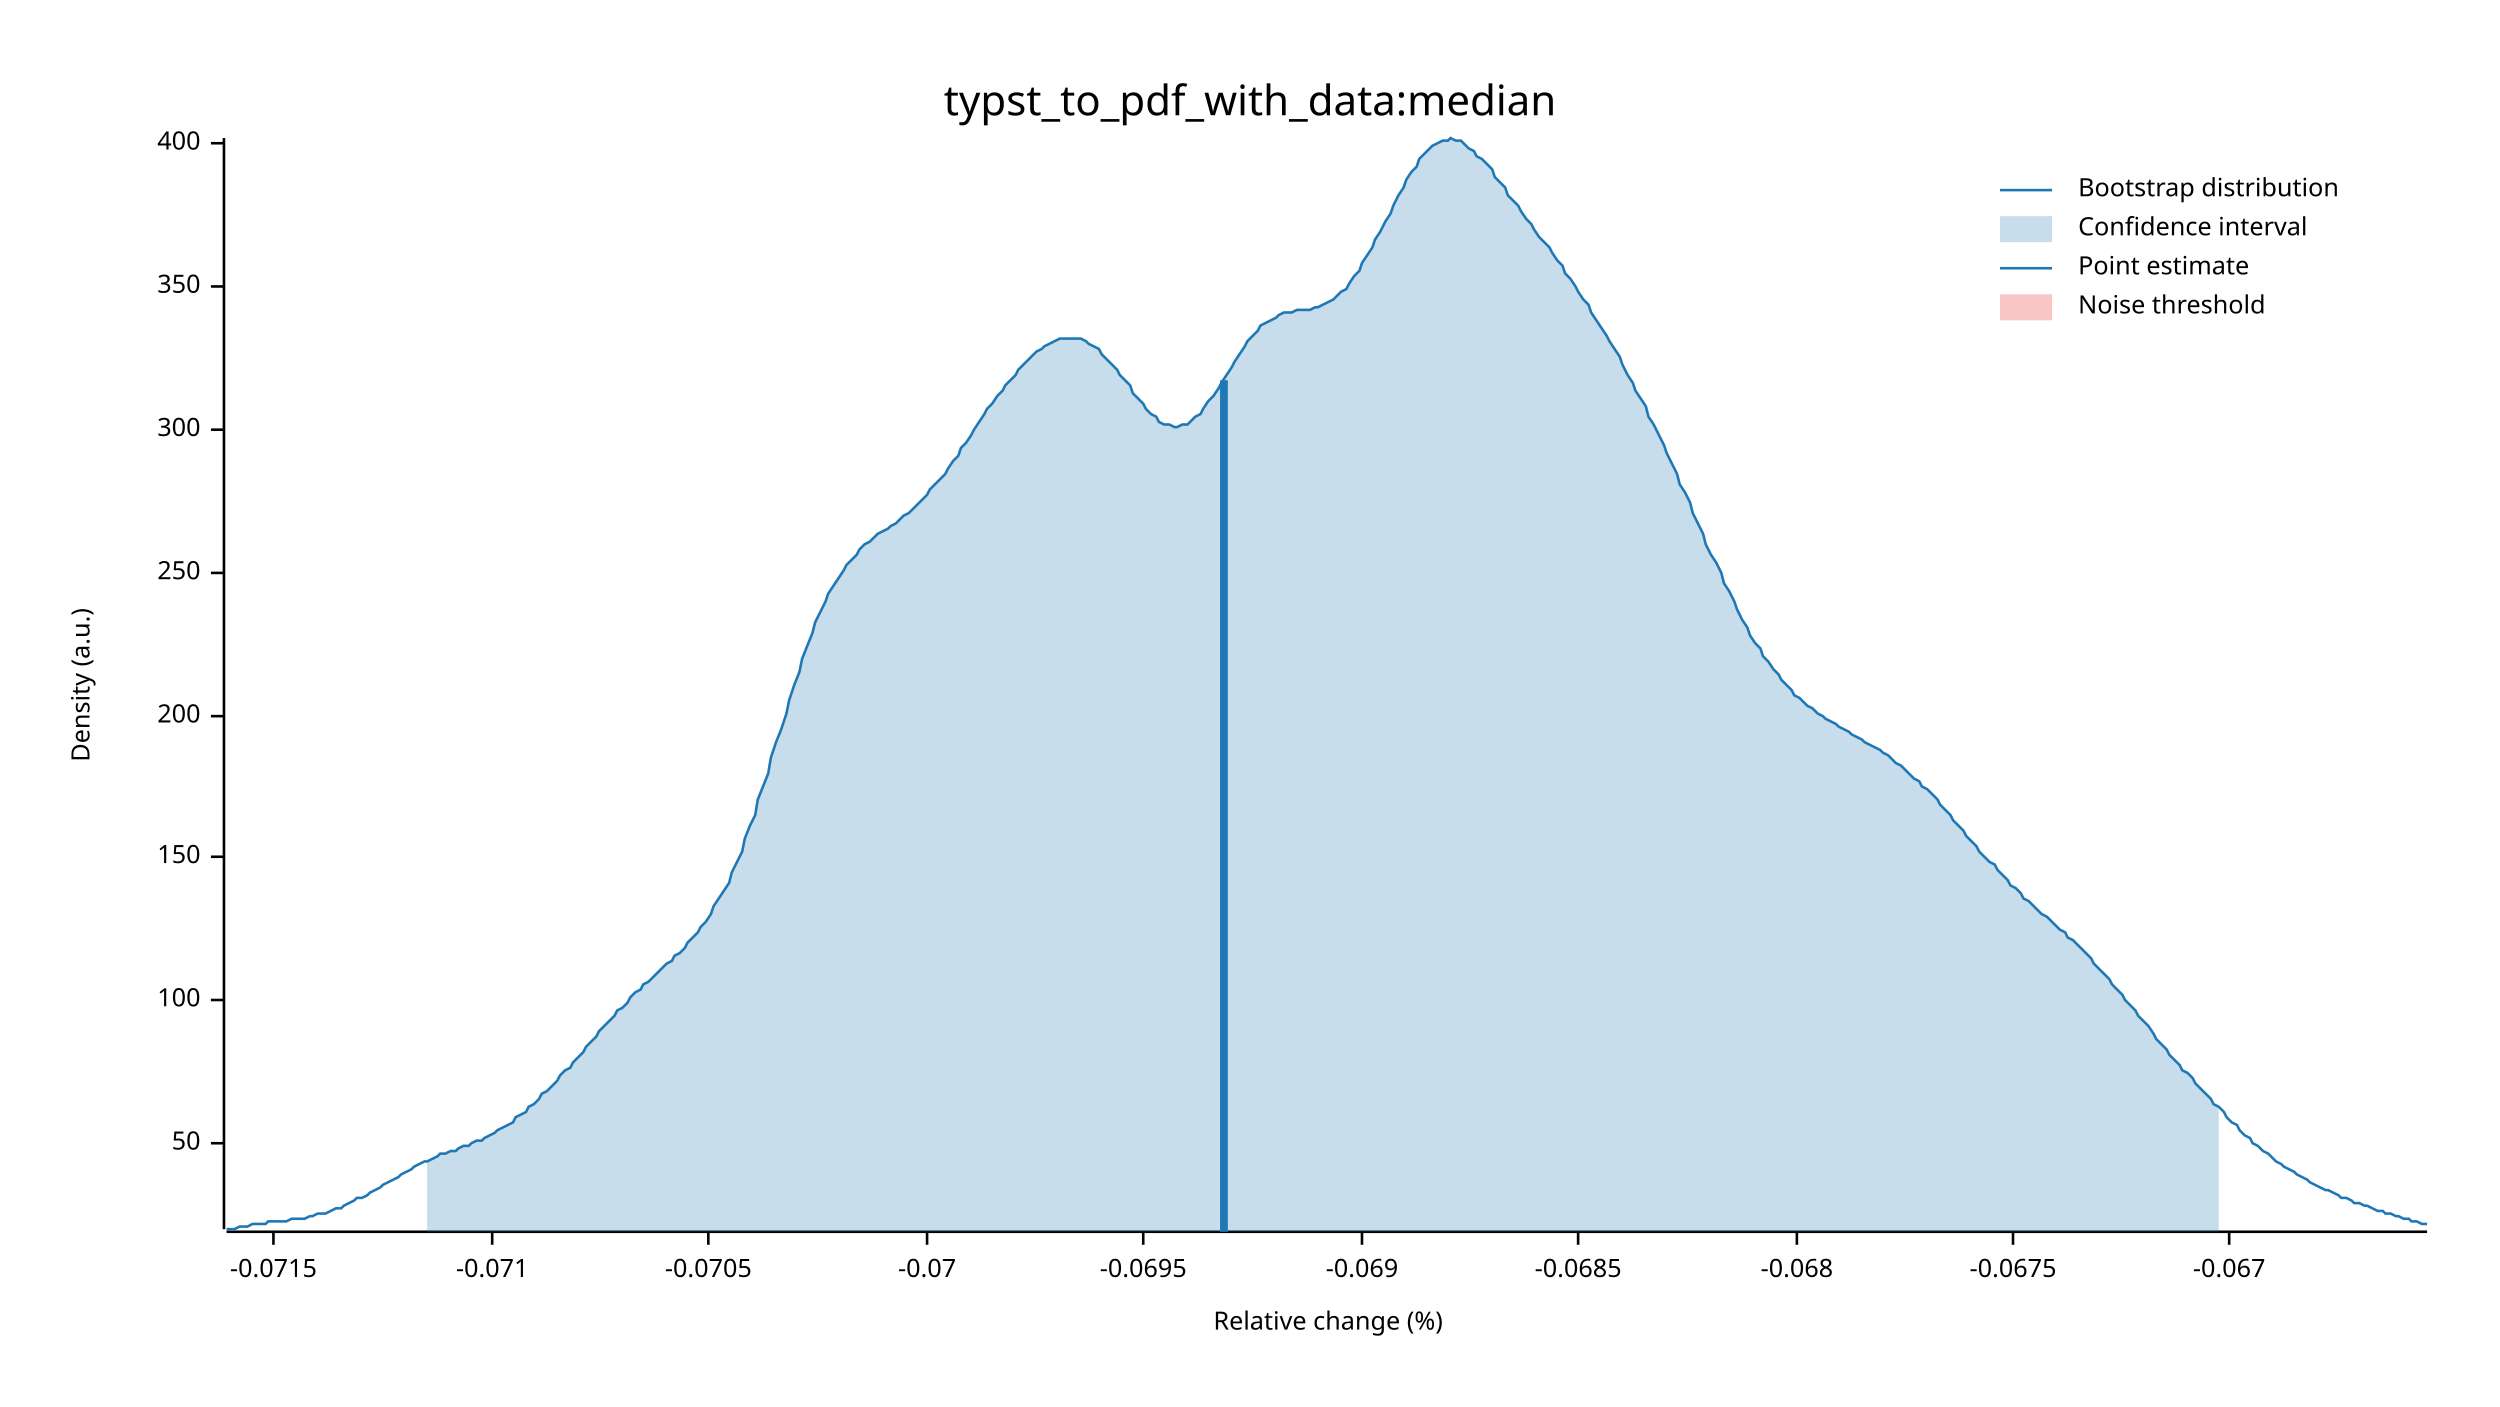
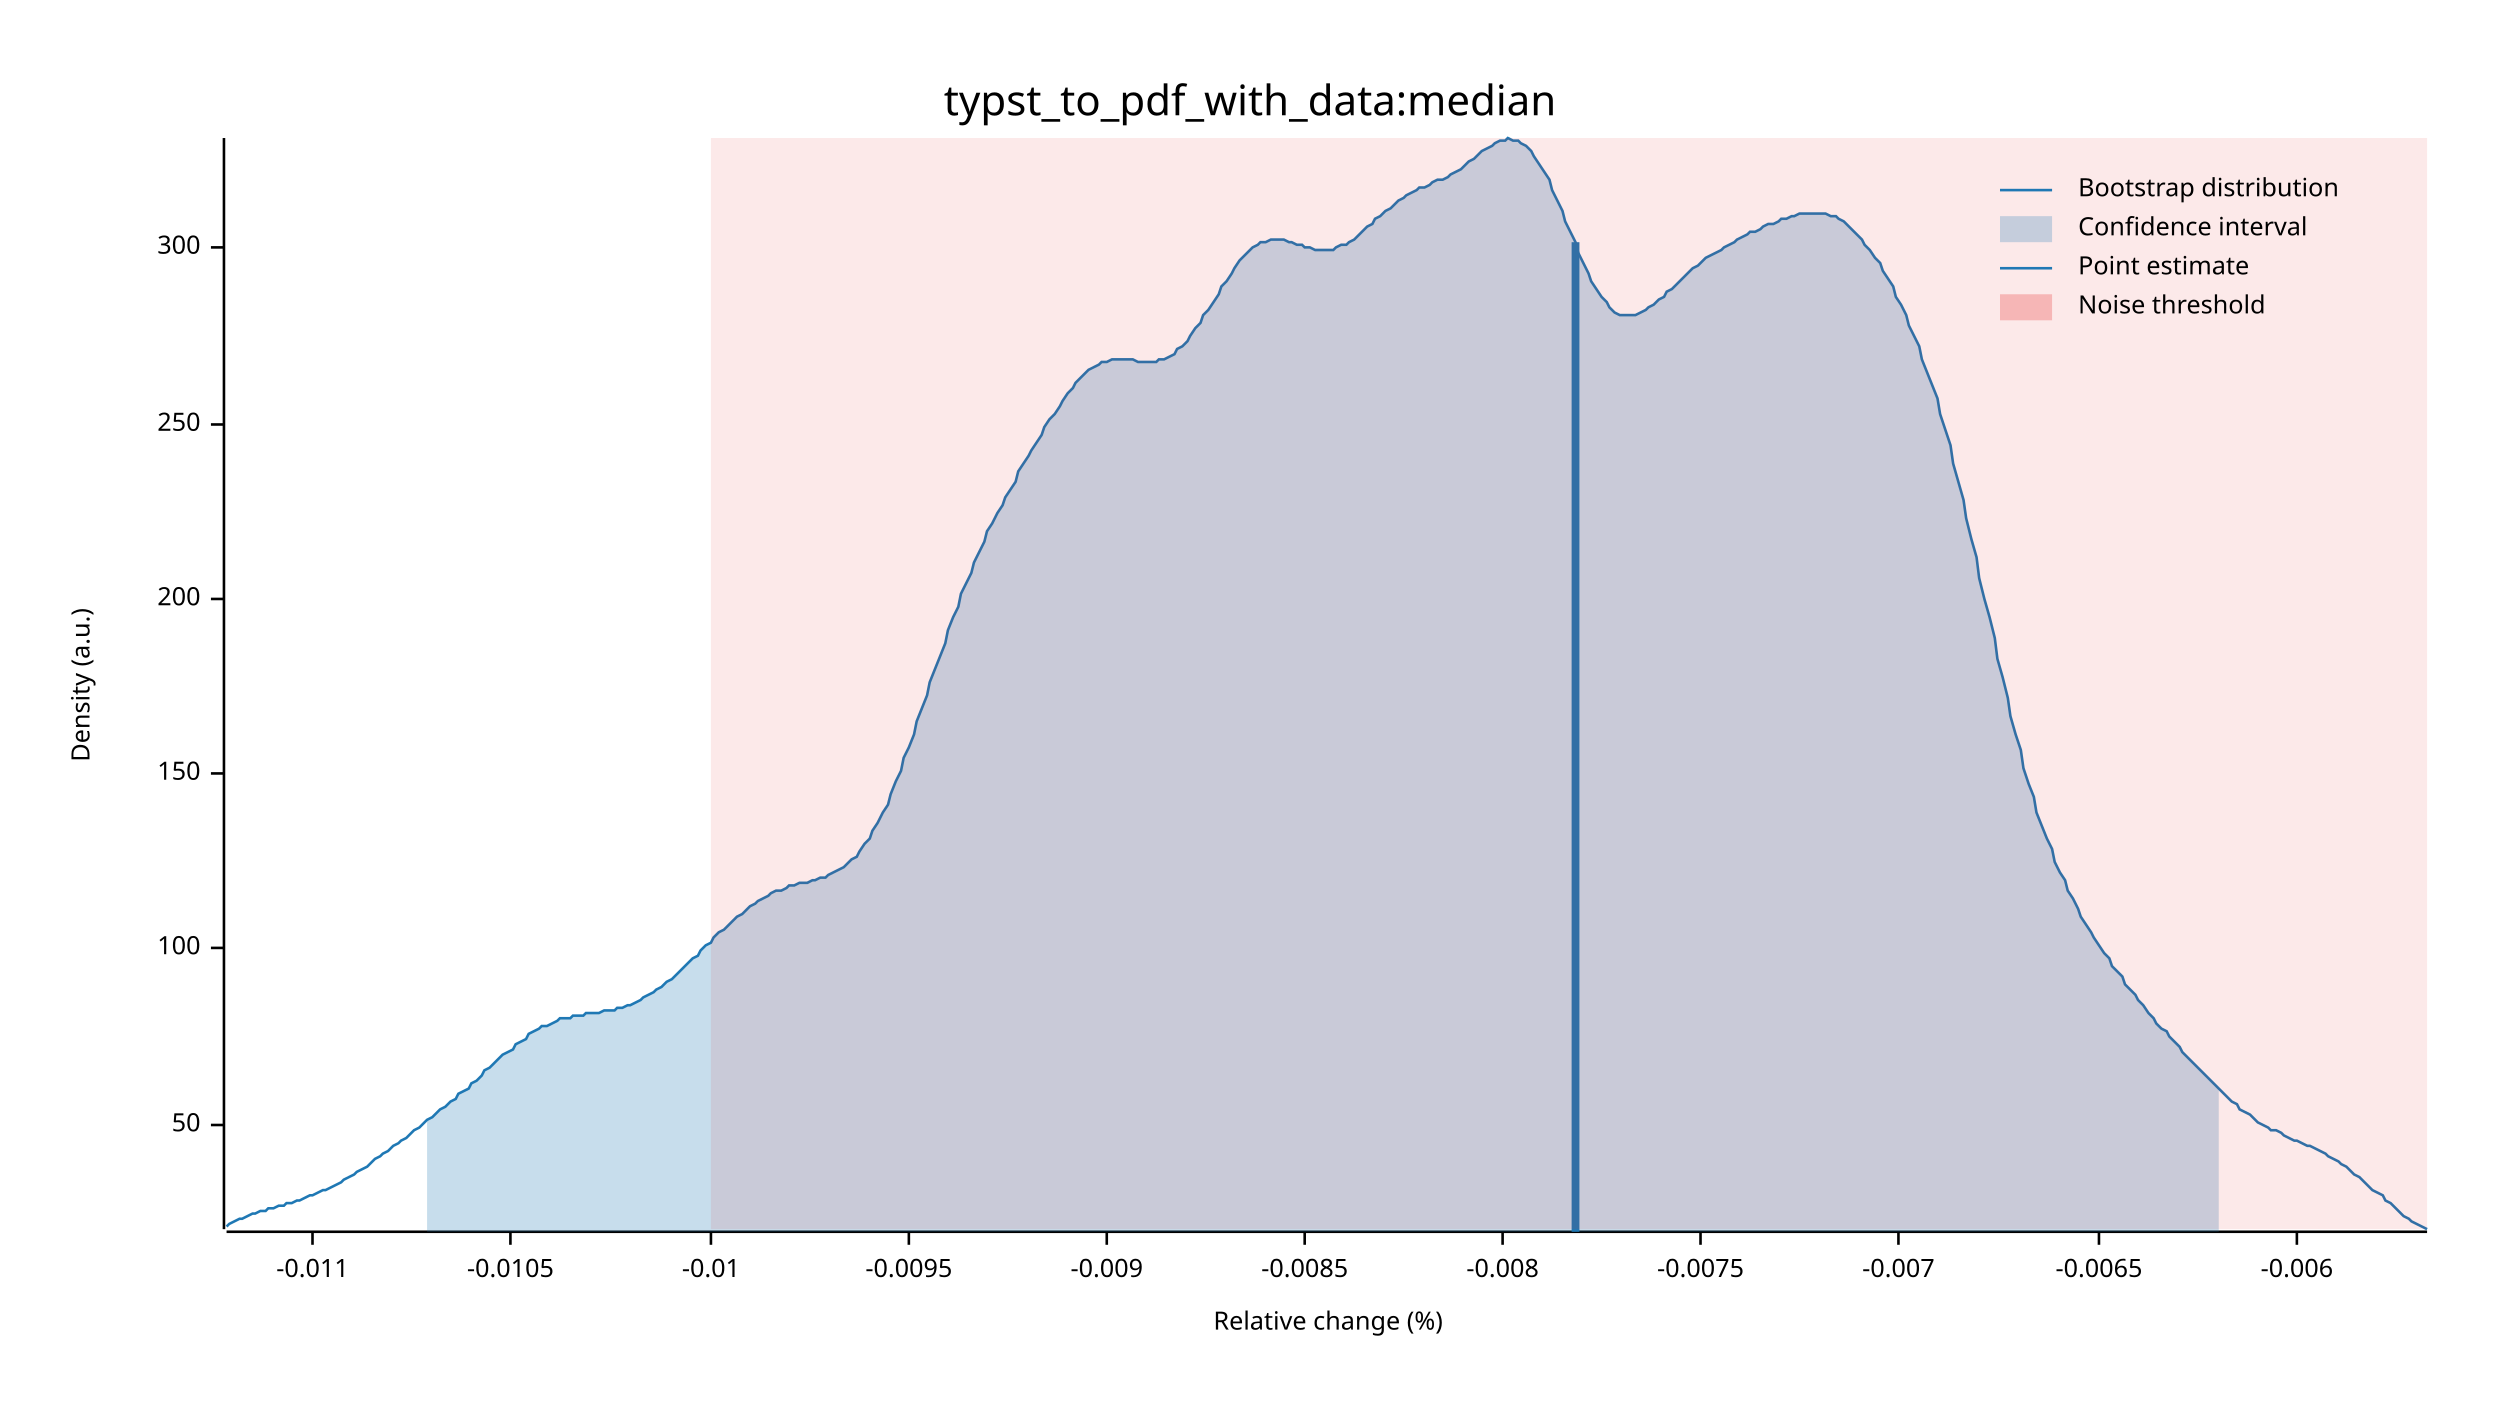
<svg xmlns="http://www.w3.org/2000/svg" width="960" height="540" viewBox="0 0 960 540">
  <text x="480" y="32" dy="0.76em" text-anchor="middle" font-family="sans-serif" font-size="16.129" opacity="1" fill="#000000">
typst_to_pdf_with_data:median
</text>
  <text x="27" y="263" dy="0.76em" text-anchor="middle" font-family="sans-serif" font-size="9.677" opacity="1" fill="#000000" transform="rotate(270, 27, 263)">
Density (a.u.)
</text>
  <text x="510" y="513" dy="-0.5ex" text-anchor="middle" font-family="sans-serif" font-size="9.677" opacity="1" fill="#000000">
Relative change (%)
</text>
  <polyline fill="none" opacity="1" stroke="#000000" stroke-width="1" points="86,53 86,472 " />
-   <text x="77" y="439" dy="0.5ex" text-anchor="end" font-family="sans-serif" font-size="9.677" opacity="1" fill="#000000">
+   <text x="77" y="432" dy="0.5ex" text-anchor="end" font-family="sans-serif" font-size="9.677" opacity="1" fill="#000000">
50
</text>
-   <polyline fill="none" opacity="1" stroke="#000000" stroke-width="1" points="81,439 86,439 " />
-   <text x="77" y="384" dy="0.5ex" text-anchor="end" font-family="sans-serif" font-size="9.677" opacity="1" fill="#000000">
+   <polyline fill="none" opacity="1" stroke="#000000" stroke-width="1" points="81,432 86,432 " />
+   <text x="77" y="364" dy="0.5ex" text-anchor="end" font-family="sans-serif" font-size="9.677" opacity="1" fill="#000000">
100
</text>
-   <polyline fill="none" opacity="1" stroke="#000000" stroke-width="1" points="81,384 86,384 " />
-   <text x="77" y="329" dy="0.5ex" text-anchor="end" font-family="sans-serif" font-size="9.677" opacity="1" fill="#000000">
+   <polyline fill="none" opacity="1" stroke="#000000" stroke-width="1" points="81,364 86,364 " />
+   <text x="77" y="297" dy="0.5ex" text-anchor="end" font-family="sans-serif" font-size="9.677" opacity="1" fill="#000000">
150
</text>
-   <polyline fill="none" opacity="1" stroke="#000000" stroke-width="1" points="81,329 86,329 " />
-   <text x="77" y="275" dy="0.5ex" text-anchor="end" font-family="sans-serif" font-size="9.677" opacity="1" fill="#000000">
+   <polyline fill="none" opacity="1" stroke="#000000" stroke-width="1" points="81,297 86,297 " />
+   <text x="77" y="230" dy="0.5ex" text-anchor="end" font-family="sans-serif" font-size="9.677" opacity="1" fill="#000000">
200
</text>
-   <polyline fill="none" opacity="1" stroke="#000000" stroke-width="1" points="81,275 86,275 " />
-   <text x="77" y="220" dy="0.5ex" text-anchor="end" font-family="sans-serif" font-size="9.677" opacity="1" fill="#000000">
+   <polyline fill="none" opacity="1" stroke="#000000" stroke-width="1" points="81,230 86,230 " />
+   <text x="77" y="163" dy="0.5ex" text-anchor="end" font-family="sans-serif" font-size="9.677" opacity="1" fill="#000000">
250
</text>
-   <polyline fill="none" opacity="1" stroke="#000000" stroke-width="1" points="81,220 86,220 " />
-   <text x="77" y="165" dy="0.5ex" text-anchor="end" font-family="sans-serif" font-size="9.677" opacity="1" fill="#000000">
+   <polyline fill="none" opacity="1" stroke="#000000" stroke-width="1" points="81,163 86,163 " />
+   <text x="77" y="95" dy="0.5ex" text-anchor="end" font-family="sans-serif" font-size="9.677" opacity="1" fill="#000000">
300
</text>
-   <polyline fill="none" opacity="1" stroke="#000000" stroke-width="1" points="81,165 86,165 " />
-   <text x="77" y="110" dy="0.5ex" text-anchor="end" font-family="sans-serif" font-size="9.677" opacity="1" fill="#000000">
- 350
+   <polyline fill="none" opacity="1" stroke="#000000" stroke-width="1" points="81,95 86,95 " />
+   <polyline fill="none" opacity="1" stroke="#000000" stroke-width="1" points="87,473 932,473 " />
+   <text x="120" y="483" dy="0.76em" text-anchor="middle" font-family="sans-serif" font-size="9.677" opacity="1" fill="#000000">
+ -0.011
</text>
-   <polyline fill="none" opacity="1" stroke="#000000" stroke-width="1" points="81,110 86,110 " />
-   <text x="77" y="55" dy="0.5ex" text-anchor="end" font-family="sans-serif" font-size="9.677" opacity="1" fill="#000000">
- 400
+   <polyline fill="none" opacity="1" stroke="#000000" stroke-width="1" points="120,473 120,478 " />
+   <text x="196" y="483" dy="0.76em" text-anchor="middle" font-family="sans-serif" font-size="9.677" opacity="1" fill="#000000">
+ -0.0105
</text>
-   <polyline fill="none" opacity="1" stroke="#000000" stroke-width="1" points="81,55 86,55 " />
-   <polyline fill="none" opacity="1" stroke="#000000" stroke-width="1" points="87,473 932,473 " />
-   <text x="105" y="483" dy="0.76em" text-anchor="middle" font-family="sans-serif" font-size="9.677" opacity="1" fill="#000000">
- -0.0715
+   <polyline fill="none" opacity="1" stroke="#000000" stroke-width="1" points="196,473 196,478 " />
+   <text x="273" y="483" dy="0.76em" text-anchor="middle" font-family="sans-serif" font-size="9.677" opacity="1" fill="#000000">
+ -0.01
</text>
-   <polyline fill="none" opacity="1" stroke="#000000" stroke-width="1" points="105,473 105,478 " />
-   <text x="189" y="483" dy="0.76em" text-anchor="middle" font-family="sans-serif" font-size="9.677" opacity="1" fill="#000000">
- -0.071
+   <polyline fill="none" opacity="1" stroke="#000000" stroke-width="1" points="273,473 273,478 " />
+   <text x="349" y="483" dy="0.76em" text-anchor="middle" font-family="sans-serif" font-size="9.677" opacity="1" fill="#000000">
+ -0.0095
</text>
-   <polyline fill="none" opacity="1" stroke="#000000" stroke-width="1" points="189,473 189,478 " />
-   <text x="272" y="483" dy="0.76em" text-anchor="middle" font-family="sans-serif" font-size="9.677" opacity="1" fill="#000000">
- -0.0705
+   <polyline fill="none" opacity="1" stroke="#000000" stroke-width="1" points="349,473 349,478 " />
+   <text x="425" y="483" dy="0.76em" text-anchor="middle" font-family="sans-serif" font-size="9.677" opacity="1" fill="#000000">
+ -0.009
</text>
-   <polyline fill="none" opacity="1" stroke="#000000" stroke-width="1" points="272,473 272,478 " />
-   <text x="356" y="483" dy="0.76em" text-anchor="middle" font-family="sans-serif" font-size="9.677" opacity="1" fill="#000000">
- -0.07
+   <polyline fill="none" opacity="1" stroke="#000000" stroke-width="1" points="425,473 425,478 " />
+   <text x="501" y="483" dy="0.76em" text-anchor="middle" font-family="sans-serif" font-size="9.677" opacity="1" fill="#000000">
+ -0.0085
</text>
-   <polyline fill="none" opacity="1" stroke="#000000" stroke-width="1" points="356,473 356,478 " />
-   <text x="439" y="483" dy="0.76em" text-anchor="middle" font-family="sans-serif" font-size="9.677" opacity="1" fill="#000000">
- -0.0695
+   <polyline fill="none" opacity="1" stroke="#000000" stroke-width="1" points="501,473 501,478 " />
+   <text x="577" y="483" dy="0.76em" text-anchor="middle" font-family="sans-serif" font-size="9.677" opacity="1" fill="#000000">
+ -0.008
</text>
-   <polyline fill="none" opacity="1" stroke="#000000" stroke-width="1" points="439,473 439,478 " />
-   <text x="523" y="483" dy="0.76em" text-anchor="middle" font-family="sans-serif" font-size="9.677" opacity="1" fill="#000000">
- -0.069
+   <polyline fill="none" opacity="1" stroke="#000000" stroke-width="1" points="577,473 577,478 " />
+   <text x="653" y="483" dy="0.76em" text-anchor="middle" font-family="sans-serif" font-size="9.677" opacity="1" fill="#000000">
+ -0.0075
</text>
-   <polyline fill="none" opacity="1" stroke="#000000" stroke-width="1" points="523,473 523,478 " />
-   <text x="606" y="483" dy="0.76em" text-anchor="middle" font-family="sans-serif" font-size="9.677" opacity="1" fill="#000000">
- -0.0685
+   <polyline fill="none" opacity="1" stroke="#000000" stroke-width="1" points="653,473 653,478 " />
+   <text x="729" y="483" dy="0.76em" text-anchor="middle" font-family="sans-serif" font-size="9.677" opacity="1" fill="#000000">
+ -0.007
</text>
-   <polyline fill="none" opacity="1" stroke="#000000" stroke-width="1" points="606,473 606,478 " />
-   <text x="690" y="483" dy="0.76em" text-anchor="middle" font-family="sans-serif" font-size="9.677" opacity="1" fill="#000000">
- -0.068
+   <polyline fill="none" opacity="1" stroke="#000000" stroke-width="1" points="729,473 729,478 " />
+   <text x="806" y="483" dy="0.76em" text-anchor="middle" font-family="sans-serif" font-size="9.677" opacity="1" fill="#000000">
+ -0.0065
</text>
-   <polyline fill="none" opacity="1" stroke="#000000" stroke-width="1" points="690,473 690,478 " />
-   <text x="773" y="483" dy="0.76em" text-anchor="middle" font-family="sans-serif" font-size="9.677" opacity="1" fill="#000000">
- -0.0675
+   <polyline fill="none" opacity="1" stroke="#000000" stroke-width="1" points="806,473 806,478 " />
+   <text x="882" y="483" dy="0.76em" text-anchor="middle" font-family="sans-serif" font-size="9.677" opacity="1" fill="#000000">
+ -0.006
</text>
-   <polyline fill="none" opacity="1" stroke="#000000" stroke-width="1" points="773,473 773,478 " />
-   <text x="856" y="483" dy="0.76em" text-anchor="middle" font-family="sans-serif" font-size="9.677" opacity="1" fill="#000000">
- -0.067
- </text>
-   <polyline fill="none" opacity="1" stroke="#000000" stroke-width="1" points="856,473 856,478 " />
-   <polyline fill="none" opacity="1" stroke="#1F78B4" stroke-width="1" points="87,472 88,472 90,472 92,471 93,471 95,471 97,470 98,470 100,470 102,470 103,469 105,469 107,469 109,469 110,469 112,468 114,468 115,468 117,468 119,467 120,467 122,466 124,466 125,466 127,465 129,464 131,464 132,463 134,462 136,461 137,460 139,460 141,459 142,458 144,457 146,456 147,455 149,454 151,453 153,452 154,451 156,450 158,449 159,448 161,447 163,446 164,446 166,445 168,444 169,443 171,443 173,442 175,442 176,441 178,440 180,440 181,439 183,438 185,438 186,437 188,436 190,435 191,434 193,433 195,432 197,431 198,429 200,428 202,427 203,425 205,424 207,422 208,420 210,419 212,417 214,415 215,413 217,411 219,410 220,408 222,406 224,404 225,402 227,400 229,398 230,396 232,394 234,392 236,390 237,388 239,387 241,385 242,383 244,381 246,380 247,378 249,377 251,375 252,374 254,372 256,370 258,369 259,367 261,366 263,364 264,362 266,360 268,358 269,356 271,354 273,351 274,348 276,345 278,342 280,339 281,335 283,331 285,327 286,322 288,317 290,313 291,307 293,302 295,297 296,291 298,285 300,280 302,274 303,269 305,263 307,258 308,253 310,248 312,243 313,239 315,235 317,231 318,228 320,225 322,222 324,219 325,217 327,215 329,213 330,211 332,209 334,208 335,207 337,205 339,204 341,203 342,202 344,201 346,199 347,198 349,197 351,195 352,194 354,192 356,190 357,188 359,186 361,184 363,182 364,180 366,177 368,175 369,172 371,170 373,167 374,165 376,162 378,159 379,157 381,155 383,152 385,150 386,148 388,146 390,144 391,142 393,140 395,138 396,137 398,135 400,134 401,133 403,132 405,131 407,130 408,130 410,130 412,130 413,130 415,130 417,131 418,132 420,133 422,134 423,136 425,138 427,140 429,142 430,144 432,146 434,148 435,151 437,153 439,155 440,157 442,159 444,160 445,162 447,163 449,163 451,164 452,164 454,163 456,163 457,162 459,160 461,159 462,157 464,154 466,152 468,149 469,147 471,144 473,141 474,139 476,136 478,133 479,131 481,129 483,127 484,125 486,124 488,123 490,122 491,121 493,120 495,120 496,120 498,119 500,119 501,119 503,119 505,118 506,118 508,117 510,116 512,115 513,114 515,112 517,111 518,109 520,106 522,104 523,101 525,98 527,95 528,92 530,89 532,85 534,82 535,79 537,75 539,72 540,69 542,66 544,64 545,61 547,59 549,57 550,56 552,55 554,54 556,54 557,53 559,54 561,54 562,55 564,57 566,58 567,60 569,61 571,63 573,65 574,68 576,70 578,72 579,75 581,77 583,79 584,81 586,84 588,86 589,88 591,91 593,93 595,95 596,97 598,100 600,102 601,105 603,107 605,110 606,112 608,115 610,117 611,120 613,123 615,126 617,129 618,131 620,134 622,137 623,140 625,144 627,147 628,150 630,153 632,156 633,160 635,163 637,167 639,171 640,174 642,178 644,182 645,186 647,189 649,193 650,197 652,201 654,205 655,209 657,213 659,216 661,220 662,224 664,227 666,231 667,234 669,238 671,241 672,244 674,247 676,249 677,252 679,254 681,257 683,259 684,261 686,263 688,265 689,267 691,268 693,270 694,271 696,272 698,274 700,275 701,276 703,277 705,278 706,279 708,280 710,281 711,282 713,283 715,284 716,285 718,286 720,287 722,288 723,289 725,290 727,292 728,293 730,294 732,296 733,297 735,299 737,300 738,302 740,303 742,305 744,307 745,309 747,311 749,313 750,315 752,317 754,319 755,321 757,323 759,325 760,327 762,329 764,331 766,332 767,334 769,336 771,338 772,340 774,341 776,343 777,345 779,346 781,348 782,349 784,351 786,352 788,354 789,355 791,357 793,358 794,360 796,361 798,363 799,364 801,366 803,368 804,370 806,372 808,374 810,376 811,378 813,380 815,382 816,384 818,386 820,388 821,390 823,392 825,394 827,397 828,399 830,401 832,403 833,405 835,407 837,409 838,411 840,412 842,414 843,416 845,418 847,420 849,422 850,424 852,425 854,427 855,429 857,431 859,432 860,434 862,436 864,437 865,439 867,440 869,442 871,443 872,444 874,446 876,447 877,448 879,449 881,450 882,451 884,452 886,453 887,454 889,455 891,456 893,457 894,457 896,458 898,459 899,460 901,460 903,461 904,462 906,462 908,463 909,463 911,464 913,465 915,465 916,466 918,466 920,467 921,467 923,468 925,468 926,469 928,469 930,470 932,470 " />
-   <polygon opacity="0.25" fill="#1F78B4" points="164,446 166,445 168,444 169,443 171,443 173,442 175,442 176,441 178,440 180,440 181,439 183,438 185,438 186,437 188,436 190,435 191,434 193,433 195,432 197,431 198,429 200,428 202,427 203,425 205,424 207,422 208,420 210,419 212,417 214,415 215,413 217,411 219,410 220,408 222,406 224,404 225,402 227,400 229,398 230,396 232,394 234,392 236,390 237,388 239,387 241,385 242,383 244,381 246,380 247,378 249,377 251,375 252,374 254,372 256,370 258,369 259,367 261,366 263,364 264,362 266,360 268,358 269,356 271,354 273,351 274,348 276,345 278,342 280,339 281,335 283,331 285,327 286,322 288,317 290,313 291,307 293,302 295,297 296,291 298,285 300,280 302,274 303,269 305,263 307,258 308,253 310,248 312,243 313,239 315,235 317,231 318,228 320,225 322,222 324,219 325,217 327,215 329,213 330,211 332,209 334,208 335,207 337,205 339,204 341,203 342,202 344,201 346,199 347,198 349,197 351,195 352,194 354,192 356,190 357,188 359,186 361,184 363,182 364,180 366,177 368,175 369,172 371,170 373,167 374,165 376,162 378,159 379,157 381,155 383,152 385,150 386,148 388,146 390,144 391,142 393,140 395,138 396,137 398,135 400,134 401,133 403,132 405,131 407,130 408,130 410,130 412,130 413,130 415,130 417,131 418,132 420,133 422,134 423,136 425,138 427,140 429,142 430,144 432,146 434,148 435,151 437,153 439,155 440,157 442,159 444,160 445,162 447,163 449,163 451,164 452,164 454,163 456,163 457,162 459,160 461,159 462,157 464,154 466,152 468,149 469,147 471,144 473,141 474,139 476,136 478,133 479,131 481,129 483,127 484,125 486,124 488,123 490,122 491,121 493,120 495,120 496,120 498,119 500,119 501,119 503,119 505,118 506,118 508,117 510,116 512,115 513,114 515,112 517,111 518,109 520,106 522,104 523,101 525,98 527,95 528,92 530,89 532,85 534,82 535,79 537,75 539,72 540,69 542,66 544,64 545,61 547,59 549,57 550,56 552,55 554,54 556,54 557,53 559,54 561,54 562,55 564,57 566,58 567,60 569,61 571,63 573,65 574,68 576,70 578,72 579,75 581,77 583,79 584,81 586,84 588,86 589,88 591,91 593,93 595,95 596,97 598,100 600,102 601,105 603,107 605,110 606,112 608,115 610,117 611,120 613,123 615,126 617,129 618,131 620,134 622,137 623,140 625,144 627,147 628,150 630,153 632,156 633,160 635,163 637,167 639,171 640,174 642,178 644,182 645,186 647,189 649,193 650,197 652,201 654,205 655,209 657,213 659,216 661,220 662,224 664,227 666,231 667,234 669,238 671,241 672,244 674,247 676,249 677,252 679,254 681,257 683,259 684,261 686,263 688,265 689,267 691,268 693,270 694,271 696,272 698,274 700,275 701,276 703,277 705,278 706,279 708,280 710,281 711,282 713,283 715,284 716,285 718,286 720,287 722,288 723,289 725,290 727,292 728,293 730,294 732,296 733,297 735,299 737,300 738,302 740,303 742,305 744,307 745,309 747,311 749,313 750,315 752,317 754,319 755,321 757,323 759,325 760,327 762,329 764,331 766,332 767,334 769,336 771,338 772,340 774,341 776,343 777,345 779,346 781,348 782,349 784,351 786,352 788,354 789,355 791,357 793,358 794,360 796,361 798,363 799,364 801,366 803,368 804,370 806,372 808,374 810,376 811,378 813,380 815,382 816,384 818,386 820,388 821,390 823,392 825,394 827,397 828,399 830,401 832,403 833,405 835,407 837,409 838,411 840,412 842,414 843,416 845,418 847,420 849,422 850,424 852,425 852,473 164,473 " />
-   <polyline fill="none" opacity="1" stroke="#1F78B4" stroke-width="3" points="470,473 470,146 " />
-   <rect x="509" y="53" width="0" height="419" opacity="0.1" fill="#E31A1C" stroke="none" />
+   <polyline fill="none" opacity="1" stroke="#000000" stroke-width="1" points="882,473 882,478 " />
+   <polyline fill="none" opacity="1" stroke="#1F78B4" stroke-width="1" points="87,471 88,470 90,469 92,468 93,468 95,467 97,466 98,466 100,465 102,465 103,464 105,464 107,463 109,463 110,462 112,462 114,461 115,461 117,460 119,459 120,459 122,458 124,457 125,457 127,456 129,455 131,454 132,453 134,452 136,451 137,450 139,449 141,448 142,447 144,445 146,444 147,443 149,442 151,440 153,439 154,438 156,437 158,435 159,434 161,433 163,431 164,430 166,429 168,427 169,426 171,425 173,423 175,422 176,420 178,419 180,418 181,416 183,415 185,413 186,411 188,410 190,408 191,407 193,405 195,404 197,403 198,401 200,400 202,399 203,397 205,396 207,395 208,394 210,394 212,393 214,392 215,391 217,391 219,391 220,390 222,390 224,390 225,389 227,389 229,389 230,389 232,388 234,388 236,388 237,387 239,387 241,386 242,386 244,385 246,384 247,383 249,382 251,381 252,380 254,379 256,377 258,376 259,375 261,373 263,371 264,370 266,368 268,367 269,365 271,363 273,362 274,360 276,358 278,357 280,355 281,354 283,352 285,351 286,350 288,348 290,347 291,346 293,345 295,344 296,343 298,342 300,342 302,341 303,340 305,340 307,339 308,339 310,339 312,338 313,338 315,337 317,337 318,336 320,335 322,334 324,333 325,332 327,330 329,329 330,327 332,324 334,322 335,319 337,316 339,312 341,309 342,305 344,300 346,296 347,291 349,287 351,282 352,277 354,272 356,267 357,262 359,257 361,252 363,247 364,242 366,237 368,233 369,228 371,224 373,220 374,216 376,212 378,208 379,204 381,201 383,197 385,194 386,191 388,188 390,185 391,181 393,178 395,175 396,173 398,170 400,167 401,164 403,161 405,159 407,156 408,154 410,151 412,149 413,147 415,145 417,143 418,142 420,141 422,140 423,139 425,139 427,138 429,138 430,138 432,138 434,138 435,138 437,139 439,139 440,139 442,139 444,139 445,138 447,138 449,137 451,136 452,134 454,133 456,131 457,129 459,126 461,124 462,121 464,119 466,116 468,113 469,110 471,108 473,105 474,103 476,100 478,98 479,97 481,95 483,94 484,93 486,93 488,92 490,92 491,92 493,92 495,93 496,93 498,94 500,94 501,95 503,95 505,96 506,96 508,96 510,96 512,96 513,95 515,94 517,94 518,93 520,92 522,90 523,89 525,87 527,86 528,84 530,83 532,81 534,80 535,79 537,77 539,76 540,75 542,74 544,73 545,72 547,72 549,71 550,70 552,69 554,69 556,68 557,67 559,66 561,65 562,64 564,62 566,61 567,60 569,58 571,57 573,56 574,55 576,54 578,54 579,53 581,54 583,54 584,55 586,56 588,58 589,60 591,63 593,66 595,69 596,73 598,77 600,81 601,85 603,89 605,93 606,97 608,101 610,105 611,108 613,111 615,114 617,116 618,118 620,120 622,121 623,121 625,121 627,121 628,121 630,120 632,119 633,118 635,117 637,115 639,114 640,112 642,111 644,109 645,108 647,106 649,104 650,103 652,102 654,100 655,99 657,98 659,97 661,96 662,95 664,94 666,93 667,92 669,91 671,90 672,89 674,89 676,88 677,87 679,86 681,86 683,85 684,84 686,84 688,83 689,83 691,82 693,82 694,82 696,82 698,82 700,82 701,82 703,83 705,83 706,84 708,85 710,87 711,88 713,90 715,92 716,94 718,96 720,99 722,101 723,104 725,107 727,110 728,114 730,117 732,121 733,125 735,129 737,133 738,138 740,143 742,148 744,153 745,159 747,165 749,171 750,178 752,185 754,192 755,199 757,207 759,214 760,222 762,230 764,237 766,245 767,253 769,260 771,268 772,275 774,282 776,288 777,295 779,301 781,306 782,312 784,317 786,322 788,326 789,331 791,335 793,338 794,342 796,345 798,349 799,352 801,355 803,358 804,360 806,363 808,366 810,368 811,371 813,373 815,375 816,378 818,380 820,382 821,384 823,386 825,389 827,391 828,393 830,395 832,396 833,398 835,400 837,402 838,404 840,406 842,408 843,409 845,411 847,413 849,415 850,416 852,418 854,420 855,421 857,423 859,424 860,426 862,427 864,428 865,429 867,431 869,432 871,433 872,434 874,434 876,435 877,436 879,437 881,438 882,438 884,439 886,440 887,440 889,441 891,442 893,443 894,444 896,445 898,446 899,447 901,448 903,450 904,451 906,452 908,454 909,455 911,457 913,458 915,459 916,461 918,462 920,464 921,465 923,467 925,468 926,469 928,470 930,471 932,472 " />
+   <polygon opacity="0.25" fill="#1F78B4" points="164,430 166,429 168,427 169,426 171,425 173,423 175,422 176,420 178,419 180,418 181,416 183,415 185,413 186,411 188,410 190,408 191,407 193,405 195,404 197,403 198,401 200,400 202,399 203,397 205,396 207,395 208,394 210,394 212,393 214,392 215,391 217,391 219,391 220,390 222,390 224,390 225,389 227,389 229,389 230,389 232,388 234,388 236,388 237,387 239,387 241,386 242,386 244,385 246,384 247,383 249,382 251,381 252,380 254,379 256,377 258,376 259,375 261,373 263,371 264,370 266,368 268,367 269,365 271,363 273,362 274,360 276,358 278,357 280,355 281,354 283,352 285,351 286,350 288,348 290,347 291,346 293,345 295,344 296,343 298,342 300,342 302,341 303,340 305,340 307,339 308,339 310,339 312,338 313,338 315,337 317,337 318,336 320,335 322,334 324,333 325,332 327,330 329,329 330,327 332,324 334,322 335,319 337,316 339,312 341,309 342,305 344,300 346,296 347,291 349,287 351,282 352,277 354,272 356,267 357,262 359,257 361,252 363,247 364,242 366,237 368,233 369,228 371,224 373,220 374,216 376,212 378,208 379,204 381,201 383,197 385,194 386,191 388,188 390,185 391,181 393,178 395,175 396,173 398,170 400,167 401,164 403,161 405,159 407,156 408,154 410,151 412,149 413,147 415,145 417,143 418,142 420,141 422,140 423,139 425,139 427,138 429,138 430,138 432,138 434,138 435,138 437,139 439,139 440,139 442,139 444,139 445,138 447,138 449,137 451,136 452,134 454,133 456,131 457,129 459,126 461,124 462,121 464,119 466,116 468,113 469,110 471,108 473,105 474,103 476,100 478,98 479,97 481,95 483,94 484,93 486,93 488,92 490,92 491,92 493,92 495,93 496,93 498,94 500,94 501,95 503,95 505,96 506,96 508,96 510,96 512,96 513,95 515,94 517,94 518,93 520,92 522,90 523,89 525,87 527,86 528,84 530,83 532,81 534,80 535,79 537,77 539,76 540,75 542,74 544,73 545,72 547,72 549,71 550,70 552,69 554,69 556,68 557,67 559,66 561,65 562,64 564,62 566,61 567,60 569,58 571,57 573,56 574,55 576,54 578,54 579,53 581,54 583,54 584,55 586,56 588,58 589,60 591,63 593,66 595,69 596,73 598,77 600,81 601,85 603,89 605,93 606,97 608,101 610,105 611,108 613,111 615,114 617,116 618,118 620,120 622,121 623,121 625,121 627,121 628,121 630,120 632,119 633,118 635,117 637,115 639,114 640,112 642,111 644,109 645,108 647,106 649,104 650,103 652,102 654,100 655,99 657,98 659,97 661,96 662,95 664,94 666,93 667,92 669,91 671,90 672,89 674,89 676,88 677,87 679,86 681,86 683,85 684,84 686,84 688,83 689,83 691,82 693,82 694,82 696,82 698,82 700,82 701,82 703,83 705,83 706,84 708,85 710,87 711,88 713,90 715,92 716,94 718,96 720,99 722,101 723,104 725,107 727,110 728,114 730,117 732,121 733,125 735,129 737,133 738,138 740,143 742,148 744,153 745,159 747,165 749,171 750,178 752,185 754,192 755,199 757,207 759,214 760,222 762,230 764,237 766,245 767,253 769,260 771,268 772,275 774,282 776,288 777,295 779,301 781,306 782,312 784,317 786,322 788,326 789,331 791,335 793,338 794,342 796,345 798,349 799,352 801,355 803,358 804,360 806,363 808,366 810,368 811,371 813,373 815,375 816,378 818,380 820,382 821,384 823,386 825,389 827,391 828,393 830,395 832,396 833,398 835,400 837,402 838,404 840,406 842,408 843,409 845,411 847,413 849,415 850,416 852,418 852,473 164,473 " />
+   <polyline fill="none" opacity="1" stroke="#1F78B4" stroke-width="3" points="605,473 605,93 " />
+   <rect x="273" y="53" width="659" height="419" opacity="0.1" fill="#E31A1C" stroke="none" />
  <text x="798" y="68" dy="0.76em" text-anchor="start" font-family="sans-serif" font-size="9.677" opacity="1" fill="#000000">
Bootstrap distribution
</text>
  <text x="798" y="83" dy="0.76em" text-anchor="start" font-family="sans-serif" font-size="9.677" opacity="1" fill="#000000">
Confidence interval
</text>
  <text x="798" y="98" dy="0.76em" text-anchor="start" font-family="sans-serif" font-size="9.677" opacity="1" fill="#000000">
Point estimate
</text>
  <text x="798" y="113" dy="0.76em" text-anchor="start" font-family="sans-serif" font-size="9.677" opacity="1" fill="#000000">
Noise threshold
</text>
  <polyline fill="none" opacity="1" stroke="#1F78B4" stroke-width="1" points="768,73 788,73 " />
  <rect x="768" y="83" width="20" height="10" opacity="0.25" fill="#1F78B4" stroke="none" />
  <polyline fill="none" opacity="1" stroke="#1F78B4" stroke-width="1" points="768,103 788,103 " />
  <rect x="768" y="113" width="20" height="10" opacity="0.25" fill="#E31A1C" stroke="none" />
</svg>
